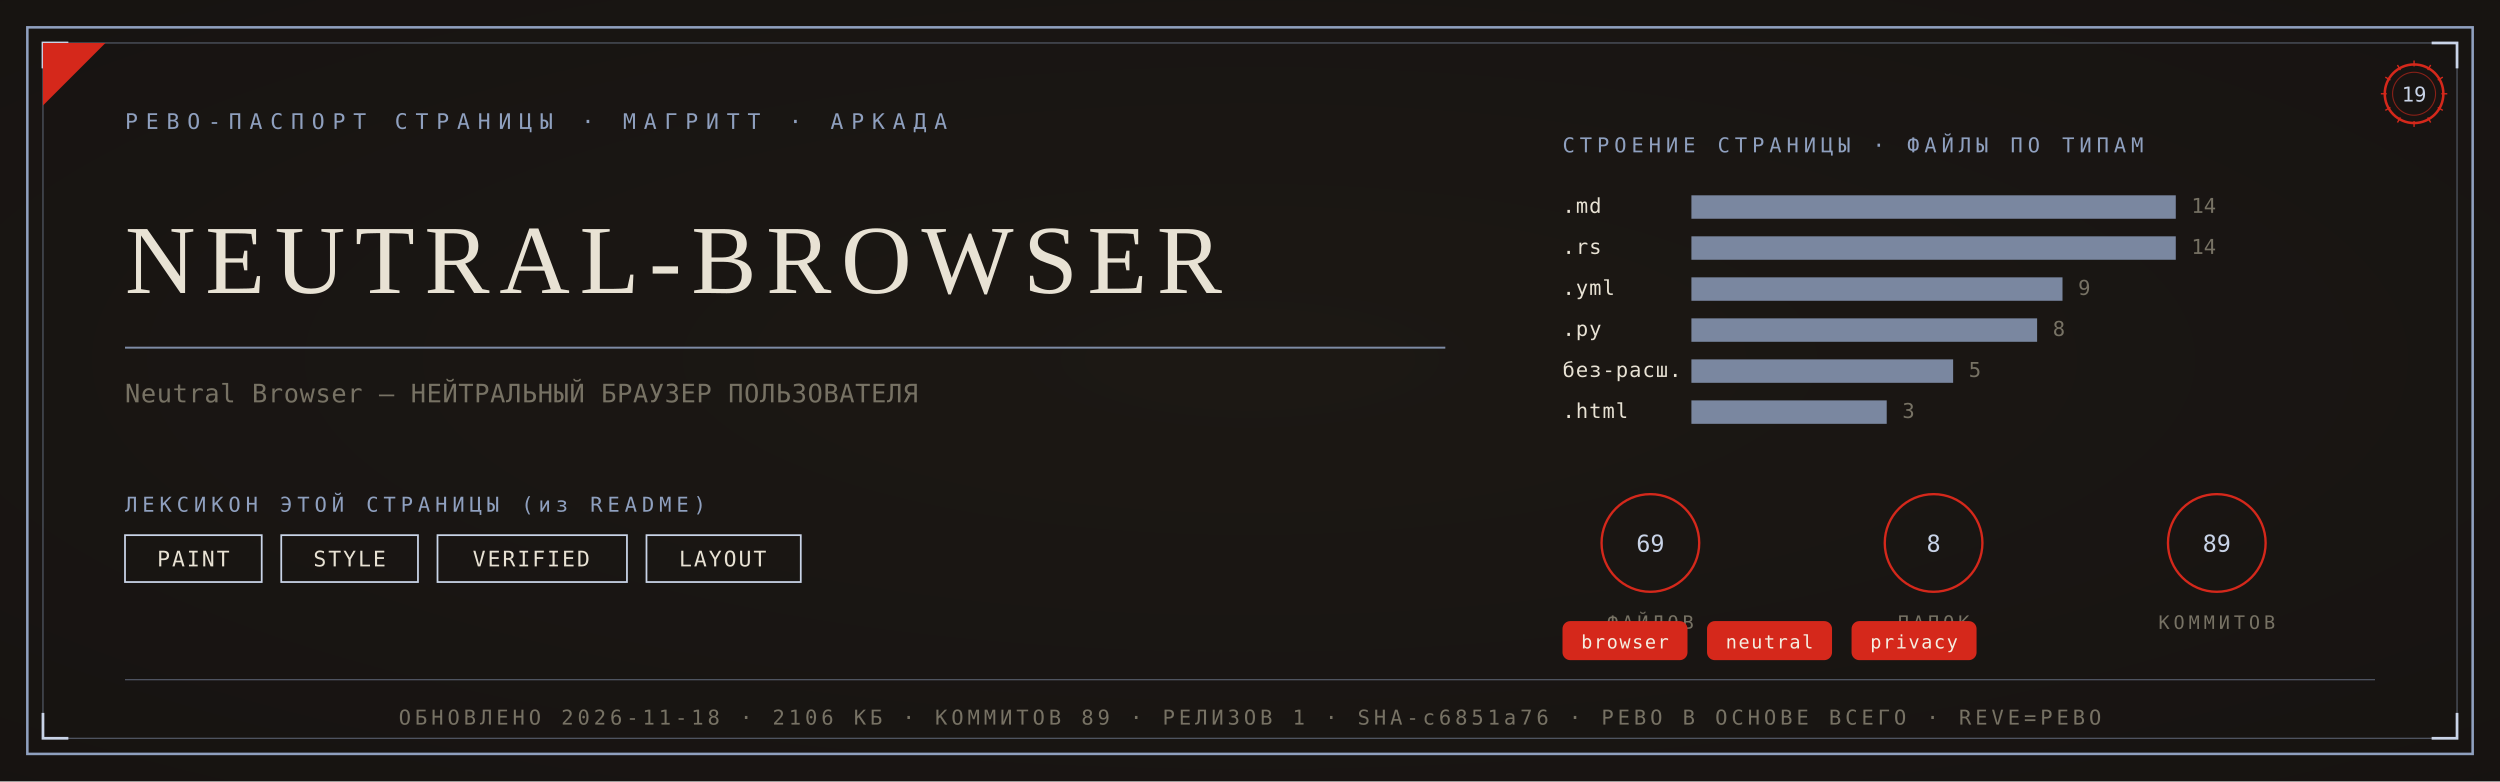
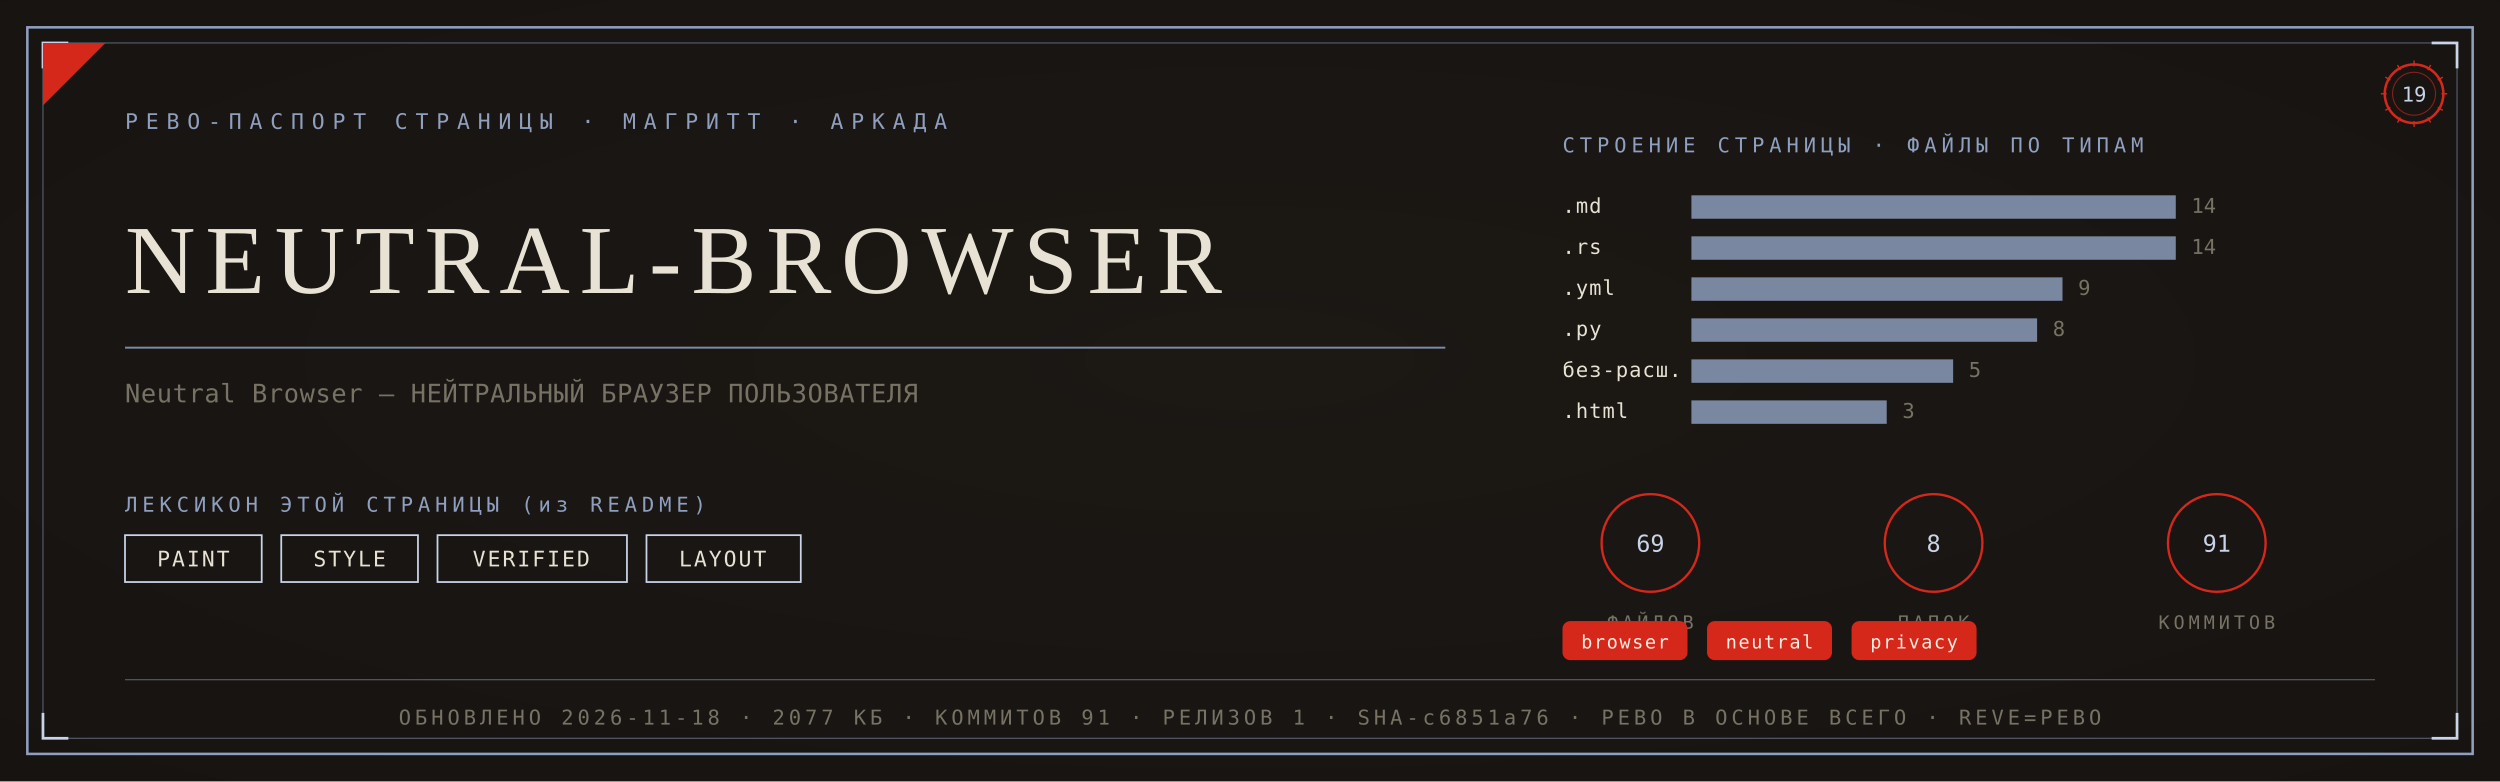
<svg xmlns="http://www.w3.org/2000/svg" viewBox="0 0 1280 400" width="1280" height="400">
  <defs>
    <radialGradient id="rp19" cx="0.5" cy="0.46" r="1.05">
      <stop offset="0" stop-color="#1C1915" />
      <stop offset="1" stop-color="#14120F" />
    </radialGradient>
  </defs>
  <rect width="1280" height="400" fill="#14120F" />
  <rect width="1280" height="400" fill="url(#rp19)" opacity="0.92" />
  <rect x="14" y="14" width="1252" height="372" fill="none" stroke="#8FA0BF" stroke-width="1.3" />
  <rect x="22" y="22" width="1236" height="356" fill="none" stroke="#8FA0BF" stroke-width="0.55" opacity="0.55" />
  <path d="M 22 35 L 22 22 L 35 22" fill="none" stroke="#C9D4E8" stroke-width="1.4" />
  <path d="M 1258 35 L 1258 22 L 1245 22" fill="none" stroke="#C9D4E8" stroke-width="1.4" />
  <path d="M 22 365 L 22 378 L 35 378" fill="none" stroke="#C9D4E8" stroke-width="1.4" />
  <path d="M 1258 365 L 1258 378 L 1245 378" fill="none" stroke="#C9D4E8" stroke-width="1.4" />
  <path d="M 22 54 L 22 22 L 54 22 Z" fill="#D5281B" />
  <text x="64" y="66" font-family="'Cascadia Mono', ui-monospace, Consolas, monospace" font-size="11" fill="#8FA0BF" letter-spacing="4">РЕВО-ПАСПОРТ СТРАНИЦЫ · МАГРИТТ · АРКАДА</text>
  <g transform="translate(1236,48)">
    <circle r="15" fill="none" stroke="#D5281B" stroke-width="1.3" />
    <circle r="11" fill="none" stroke="#D5281B" stroke-width="0.55" opacity="0.6" />
    <text y="4" text-anchor="middle" font-family="'Cascadia Mono', ui-monospace, Consolas, monospace" font-size="10.5" fill="#C9D4E8">19</text>
    <g stroke="#D5281B" stroke-width="0.7">
      <line x1="0" y1="-17" x2="0" y2="-14" transform="rotate(0)" />
      <line x1="0" y1="-17" x2="0" y2="-14" transform="rotate(30)" />
      <line x1="0" y1="-17" x2="0" y2="-14" transform="rotate(60)" />
      <line x1="0" y1="-17" x2="0" y2="-14" transform="rotate(90)" />
      <line x1="0" y1="-17" x2="0" y2="-14" transform="rotate(120)" />
      <line x1="0" y1="-17" x2="0" y2="-14" transform="rotate(150)" />
      <line x1="0" y1="-17" x2="0" y2="-14" transform="rotate(180)" />
      <line x1="0" y1="-17" x2="0" y2="-14" transform="rotate(210)" />
      <line x1="0" y1="-17" x2="0" y2="-14" transform="rotate(240)" />
      <line x1="0" y1="-17" x2="0" y2="-14" transform="rotate(270)" />
      <line x1="0" y1="-17" x2="0" y2="-14" transform="rotate(300)" />
      <line x1="0" y1="-17" x2="0" y2="-14" transform="rotate(330)" />
    </g>
  </g>
  <text x="64" y="150" font-family="Georgia, 'Times New Roman', serif" font-size="50.0" fill="#E8E2D4" letter-spacing="5">NEUTRAL-BROWSER</text>
  <line x1="64" y1="178" x2="740" y2="178" stroke="#8FA0BF" stroke-width="1" opacity="0.85" />
  <text x="64" y="206" font-family="'Cascadia Mono', ui-monospace, Consolas, monospace" font-size="13" fill="#777264" letter-spacing="0.3">Neutral Browser — НЕЙТРАЛЬНЫЙ БРАУЗЕР ПОЛЬЗОВАТЕЛЯ</text>
  <text x="64" y="262" font-family="'Cascadia Mono', ui-monospace, Consolas, monospace" font-size="10.5" fill="#8FA0BF" letter-spacing="2.5">ЛЕКСИКОН ЭТОЙ СТРАНИЦЫ (из README)</text>
  <rect x="64" y="274" width="70" height="24" fill="none" stroke="#C9D4E8" stroke-width="0.9" />
  <text x="99" y="290" text-anchor="middle" font-family="'Cascadia Mono', ui-monospace, Consolas, monospace" font-size="11" fill="#E8E2D4" letter-spacing="1">PAINT</text>
  <rect x="144" y="274" width="70" height="24" fill="none" stroke="#C9D4E8" stroke-width="0.9" />
  <text x="179" y="290" text-anchor="middle" font-family="'Cascadia Mono', ui-monospace, Consolas, monospace" font-size="11" fill="#E8E2D4" letter-spacing="1">STYLE</text>
  <rect x="224" y="274" width="97" height="24" fill="none" stroke="#C9D4E8" stroke-width="0.9" />
  <text x="272" y="290" text-anchor="middle" font-family="'Cascadia Mono', ui-monospace, Consolas, monospace" font-size="11" fill="#E8E2D4" letter-spacing="1">VERIFIED</text>
  <rect x="331" y="274" width="79" height="24" fill="none" stroke="#C9D4E8" stroke-width="0.9" />
  <text x="370" y="290" text-anchor="middle" font-family="'Cascadia Mono', ui-monospace, Consolas, monospace" font-size="11" fill="#E8E2D4" letter-spacing="1">LAYOUT</text>
  <text x="800" y="78" font-family="'Cascadia Mono', ui-monospace, Consolas, monospace" font-size="10.5" fill="#8FA0BF" letter-spacing="2.5">СТРОЕНИЕ СТРАНИЦЫ · ФАЙЛЫ ПО ТИПАМ</text>
  <text x="800" y="109" font-family="'Cascadia Mono', ui-monospace, Consolas, monospace" font-size="10.5" fill="#E8E2D4" letter-spacing="0.5">.md</text>
  <rect x="866" y="100" width="248" height="12" fill="#8FA0BF" opacity="0.82" />
  <text x="1122" y="109" font-family="'Cascadia Mono', ui-monospace, Consolas, monospace" font-size="10.5" fill="#777264">14</text>
  <text x="800" y="130" font-family="'Cascadia Mono', ui-monospace, Consolas, monospace" font-size="10.5" fill="#E8E2D4" letter-spacing="0.5">.rs</text>
  <rect x="866" y="121" width="248" height="12" fill="#8FA0BF" opacity="0.82" />
  <text x="1122" y="130" font-family="'Cascadia Mono', ui-monospace, Consolas, monospace" font-size="10.5" fill="#777264">14</text>
  <text x="800" y="151" font-family="'Cascadia Mono', ui-monospace, Consolas, monospace" font-size="10.5" fill="#E8E2D4" letter-spacing="0.5">.yml</text>
  <rect x="866" y="142" width="190" height="12" fill="#8FA0BF" opacity="0.82" />
  <text x="1064" y="151" font-family="'Cascadia Mono', ui-monospace, Consolas, monospace" font-size="10.5" fill="#777264">9</text>
  <text x="800" y="172" font-family="'Cascadia Mono', ui-monospace, Consolas, monospace" font-size="10.5" fill="#E8E2D4" letter-spacing="0.5">.py</text>
  <rect x="866" y="163" width="177" height="12" fill="#8FA0BF" opacity="0.82" />
  <text x="1051" y="172" font-family="'Cascadia Mono', ui-monospace, Consolas, monospace" font-size="10.5" fill="#777264">8</text>
  <text x="800" y="193" font-family="'Cascadia Mono', ui-monospace, Consolas, monospace" font-size="10.5" fill="#E8E2D4" letter-spacing="0.5">без-расш.</text>
  <rect x="866" y="184" width="134" height="12" fill="#8FA0BF" opacity="0.82" />
  <text x="1008" y="193" font-family="'Cascadia Mono', ui-monospace, Consolas, monospace" font-size="10.5" fill="#777264">5</text>
  <text x="800" y="214" font-family="'Cascadia Mono', ui-monospace, Consolas, monospace" font-size="10.5" fill="#E8E2D4" letter-spacing="0.5">.html</text>
  <rect x="866" y="205" width="100" height="12" fill="#8FA0BF" opacity="0.82" />
  <text x="974" y="214" font-family="'Cascadia Mono', ui-monospace, Consolas, monospace" font-size="10.5" fill="#777264">3</text>
  <g transform="translate(845,278)">
    <circle r="25" fill="none" stroke="#D5281B" stroke-width="1.2" />
    <text y="4.5" text-anchor="middle" font-family="'Cascadia Mono', ui-monospace, Consolas, monospace" font-size="12" fill="#C9D4E8">69</text>
    <text y="44" text-anchor="middle" font-family="'Cascadia Mono', ui-monospace, Consolas, monospace" font-size="9.5" fill="#777264" letter-spacing="2">ФАЙЛОВ</text>
  </g>
  <g transform="translate(990,278)">
    <circle r="25" fill="none" stroke="#D5281B" stroke-width="1.2" />
    <text y="4.5" text-anchor="middle" font-family="'Cascadia Mono', ui-monospace, Consolas, monospace" font-size="12" fill="#C9D4E8">8</text>
    <text y="44" text-anchor="middle" font-family="'Cascadia Mono', ui-monospace, Consolas, monospace" font-size="9.5" fill="#777264" letter-spacing="2">ПАПОК</text>
  </g>
  <g transform="translate(1135,278)">
    <circle r="25" fill="none" stroke="#D5281B" stroke-width="1.2" />
-     <text y="4.5" text-anchor="middle" font-family="'Cascadia Mono', ui-monospace, Consolas, monospace" font-size="12" fill="#C9D4E8">89</text>
+     <text y="4.5" text-anchor="middle" font-family="'Cascadia Mono', ui-monospace, Consolas, monospace" font-size="12" fill="#C9D4E8">91</text>
    <text y="44" text-anchor="middle" font-family="'Cascadia Mono', ui-monospace, Consolas, monospace" font-size="9.5" fill="#777264" letter-spacing="2">КОММИТОВ</text>
  </g>
  <rect x="800" y="318" rx="4" width="64" height="20" fill="#D5281B" />
  <text x="832" y="332" text-anchor="middle" font-family="'Cascadia Mono', ui-monospace, Consolas, monospace" font-size="9.5" fill="#F5EFE2" letter-spacing="0.8">browser</text>
  <rect x="874" y="318" rx="4" width="64" height="20" fill="#D5281B" />
  <text x="906" y="332" text-anchor="middle" font-family="'Cascadia Mono', ui-monospace, Consolas, monospace" font-size="9.5" fill="#F5EFE2" letter-spacing="0.8">neutral</text>
  <rect x="948" y="318" rx="4" width="64" height="20" fill="#D5281B" />
  <text x="980" y="332" text-anchor="middle" font-family="'Cascadia Mono', ui-monospace, Consolas, monospace" font-size="9.5" fill="#F5EFE2" letter-spacing="0.8">privacy</text>
  <line x1="64" y1="348" x2="1216" y2="348" stroke="#8FA0BF" stroke-width="0.6" opacity="0.5" />
-   <text x="640" y="371" text-anchor="middle" font-family="'Cascadia Mono', ui-monospace, Consolas, monospace" font-size="10.5" fill="#777264" letter-spacing="2">ОБНОВЛЕНО 2026-11-18 · 2106 КБ · КОММИТОВ 89 · РЕЛИЗОВ 1 · SHA-c6851a76 · РЕВО В ОСНОВЕ ВСЕГО · REVE=РЕВО</text>
+   <text x="640" y="371" text-anchor="middle" font-family="'Cascadia Mono', ui-monospace, Consolas, monospace" font-size="10.5" fill="#777264" letter-spacing="2">ОБНОВЛЕНО 2026-11-18 · 2077 КБ · КОММИТОВ 91 · РЕЛИЗОВ 1 · SHA-c6851a76 · РЕВО В ОСНОВЕ ВСЕГО · REVE=РЕВО</text>
</svg>
